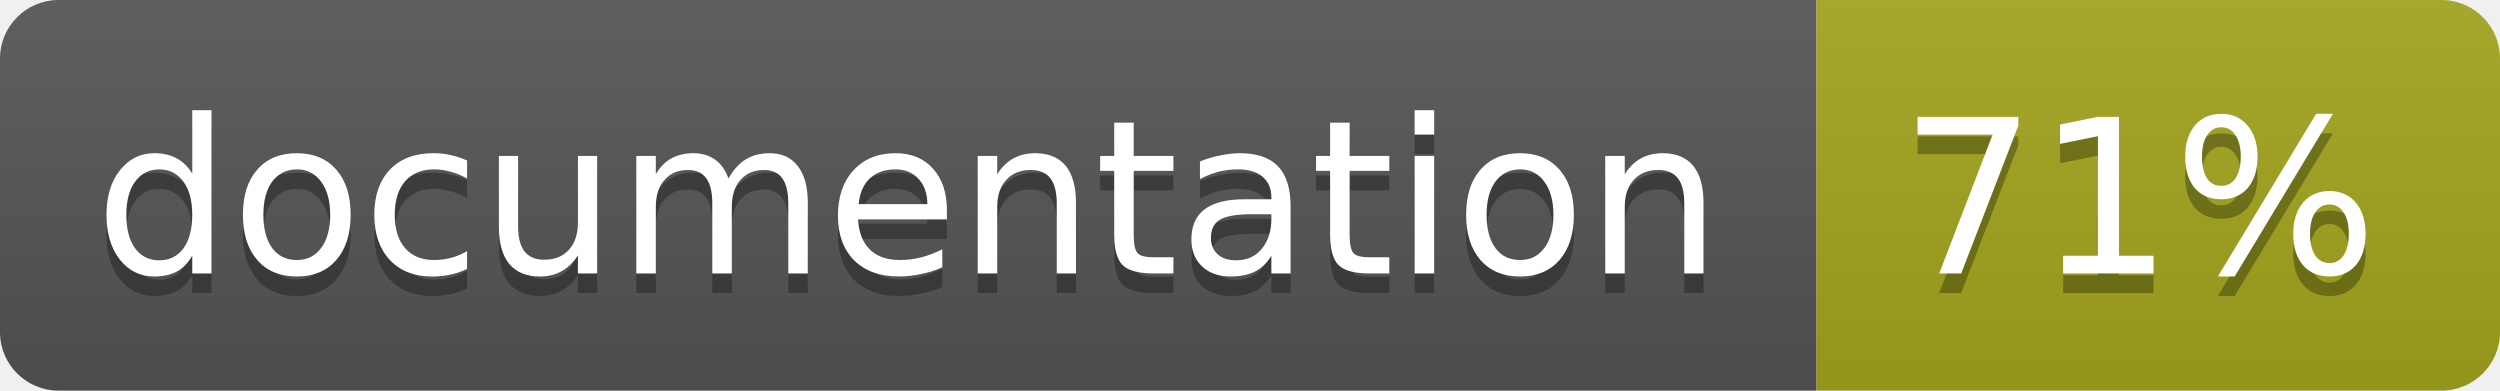
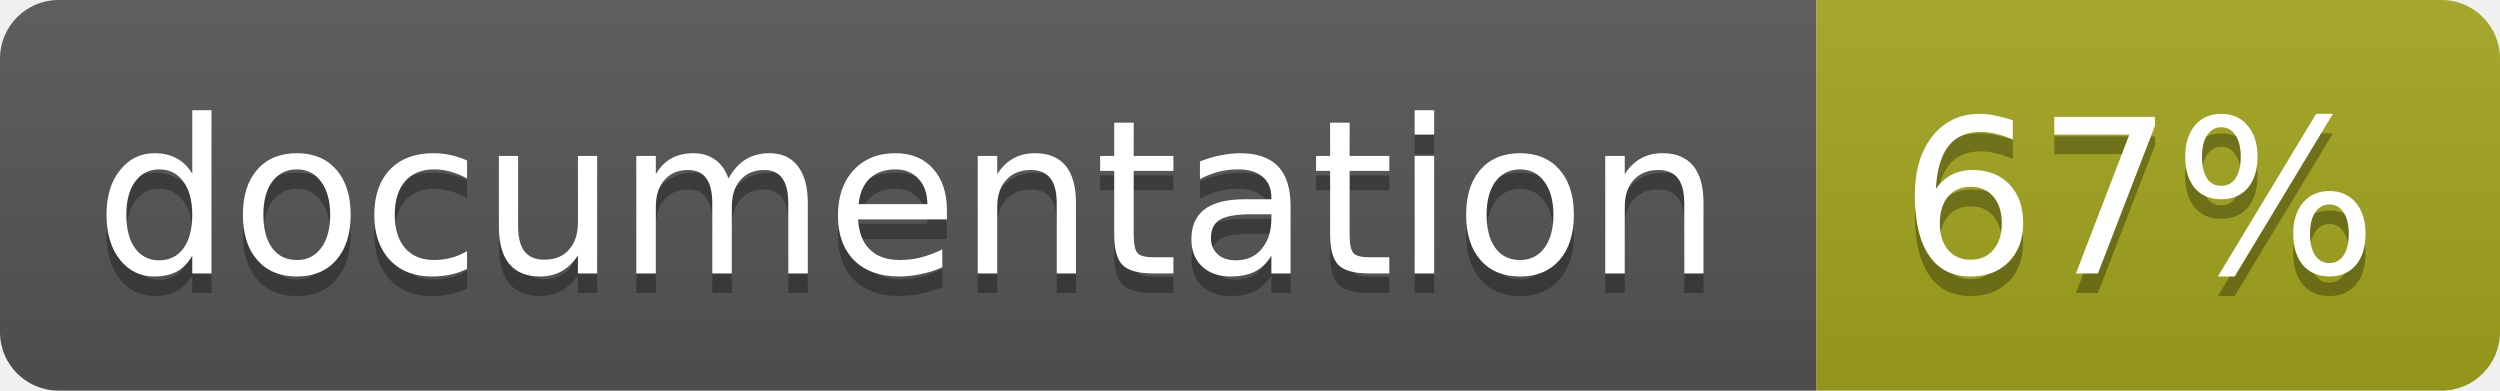
<svg xmlns="http://www.w3.org/2000/svg" width="128" height="20">
  <linearGradient id="b" x2="0" y2="100%">
    <stop offset="0" stop-color="#bbb" stop-opacity=".1" />
    <stop offset="1" stop-opacity=".1" />
  </linearGradient>
  <clipPath id="a">
    <rect width="128" height="20" rx="3" fill="#fff" />
  </clipPath>
  <g clip-path="url(#a)">
    <path fill="#555" d="M0 0h93v20H0z" />
    <path fill="#a4a61d" d="M93 0h35v20H93z" />
    <path fill="url(#b)" d="M0 0h128v20H0z" />
  </g>
  <g fill="#fff" text-anchor="middle" font-family="DejaVu Sans,Verdana,Geneva,sans-serif" font-size="11">
    <text x="46.5" y="15" fill="#010101" fill-opacity=".3">documentation</text>
    <text x="46.5" y="14">documentation</text>
-     <text x="109.5" y="15" fill="#010101" fill-opacity=".3">71%</text>
-     <text x="109.5" y="14">71%</text>
+     <text x="109.5" y="15" fill="#010101" fill-opacity=".3">67%</text>
+     <text x="109.5" y="14">67%</text>
  </g>
</svg>
